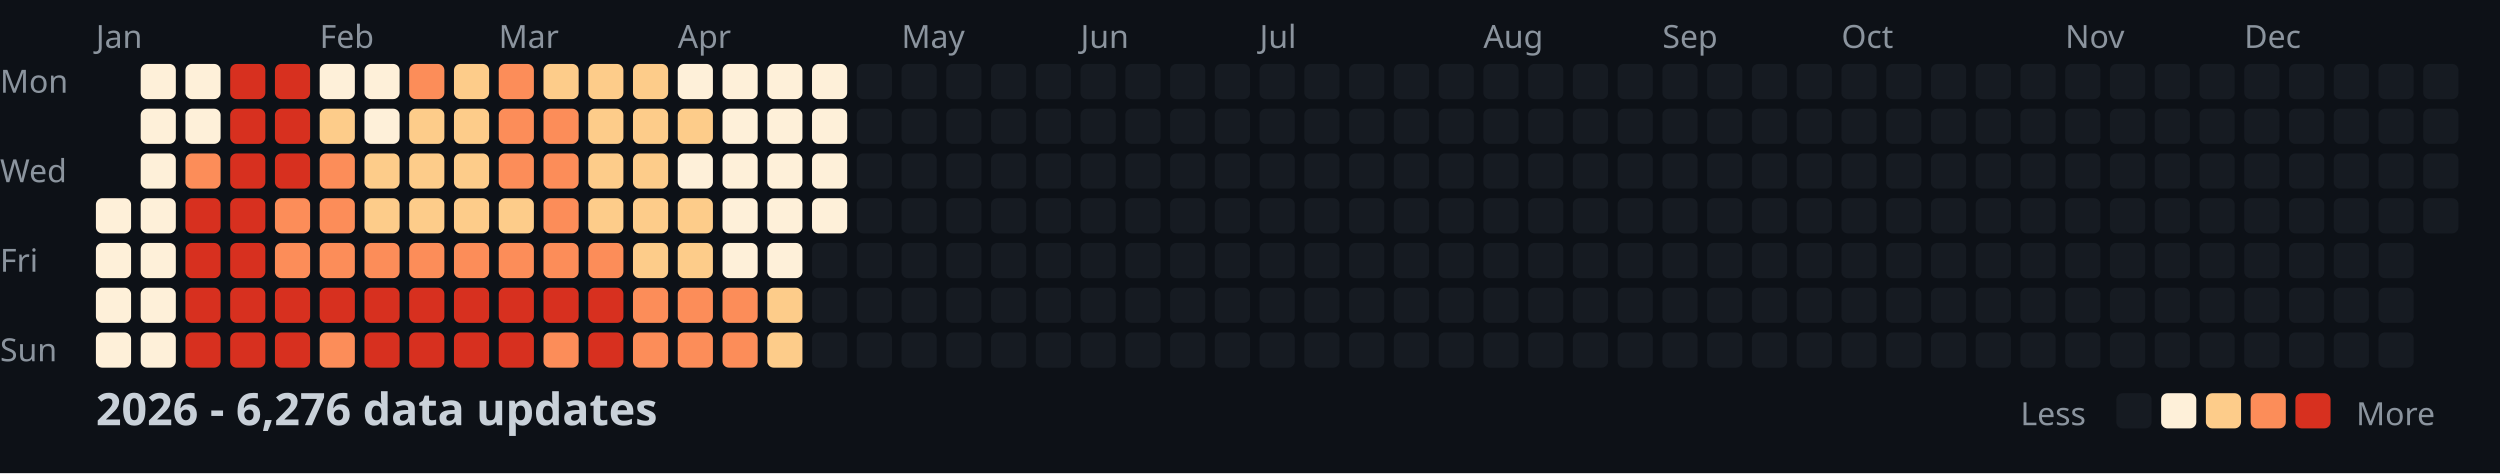
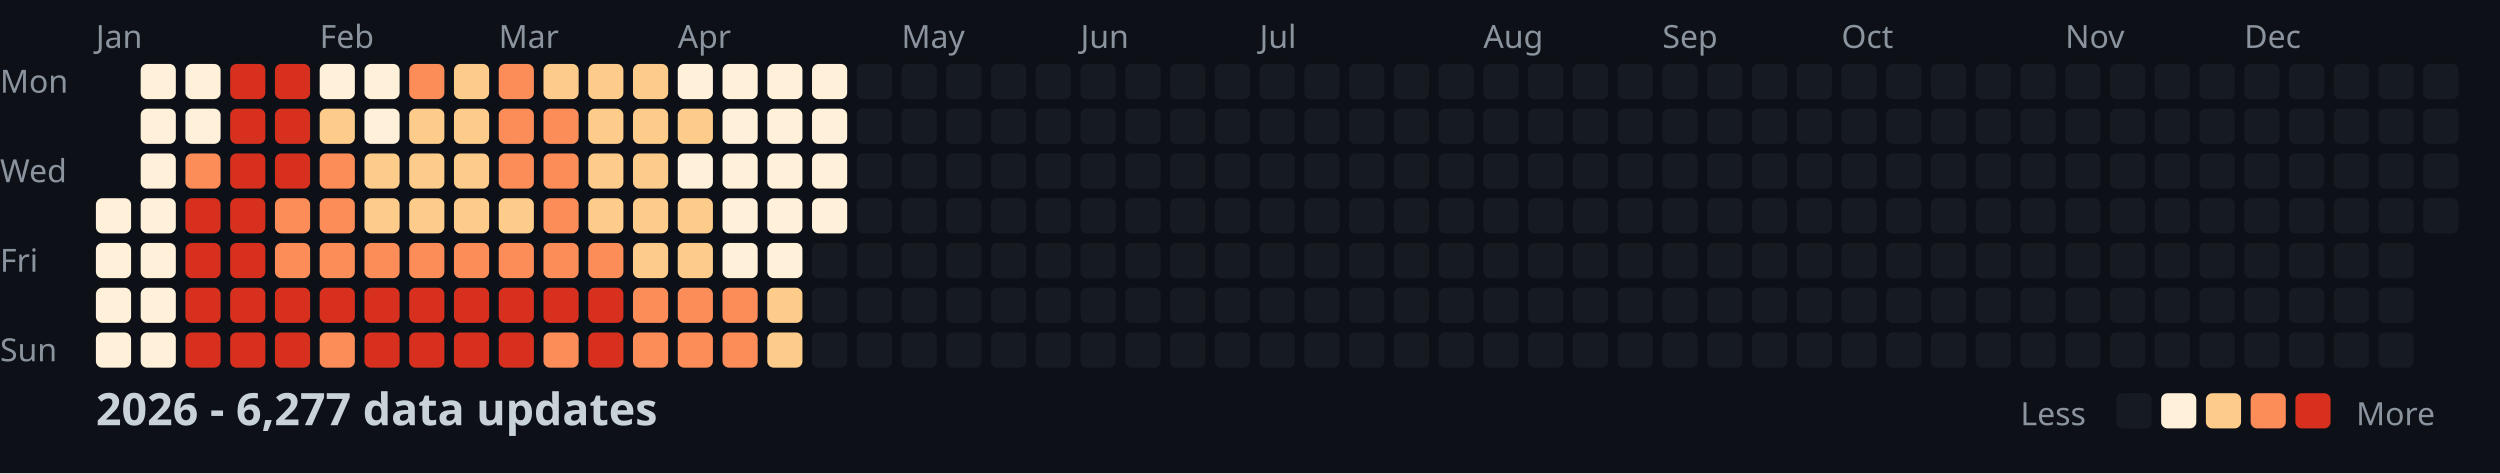
<svg xmlns="http://www.w3.org/2000/svg" width="782" height="148">
  <style>
    .month { font: 10px sans-serif; fill: #8b949e; }
    .day { font: 10px sans-serif; fill: #8b949e; }
    .title { font: bold 14px sans-serif; fill: #c9d1d9; }
    .legend { font: 10px sans-serif; fill: #8b949e; }
  </style>
  <rect width="100%" height="100%" fill="#0d1117" />
  <text x="0" y="29" class="day">Mon</text>
  <text x="0" y="57" class="day">Wed</text>
  <text x="0" y="85" class="day">Fri</text>
  <text x="0" y="113" class="day">Sun</text>
  <text x="30" y="15" class="month">Jan</text>
  <text x="100" y="15" class="month">Feb</text>
  <text x="156" y="15" class="month">Mar</text>
  <text x="212" y="15" class="month">Apr</text>
  <text x="282" y="15" class="month">May</text>
  <text x="338" y="15" class="month">Jun</text>
  <text x="394" y="15" class="month">Jul</text>
  <text x="464" y="15" class="month">Aug</text>
  <text x="520" y="15" class="month">Sep</text>
  <text x="576" y="15" class="month">Oct</text>
  <text x="646" y="15" class="month">Nov</text>
  <text x="702" y="15" class="month">Dec</text>
  <rect x="30" y="62" width="11" height="11" fill="#fef0d9" rx="2" />
  <rect x="30" y="76" width="11" height="11" fill="#fef0d9" rx="2" />
  <rect x="30" y="90" width="11" height="11" fill="#fef0d9" rx="2" />
  <rect x="30" y="104" width="11" height="11" fill="#fef0d9" rx="2" />
  <rect x="44" y="20" width="11" height="11" fill="#fef0d9" rx="2" />
  <rect x="44" y="34" width="11" height="11" fill="#fef0d9" rx="2" />
  <rect x="44" y="48" width="11" height="11" fill="#fef0d9" rx="2" />
  <rect x="44" y="62" width="11" height="11" fill="#fef0d9" rx="2" />
  <rect x="44" y="76" width="11" height="11" fill="#fef0d9" rx="2" />
  <rect x="44" y="90" width="11" height="11" fill="#fef0d9" rx="2" />
  <rect x="44" y="104" width="11" height="11" fill="#fef0d9" rx="2" />
  <rect x="58" y="20" width="11" height="11" fill="#fef0d9" rx="2" />
  <rect x="58" y="34" width="11" height="11" fill="#fef0d9" rx="2" />
  <rect x="58" y="48" width="11" height="11" fill="#fc8d59" rx="2" />
  <rect x="58" y="62" width="11" height="11" fill="#d7301f" rx="2" />
  <rect x="58" y="76" width="11" height="11" fill="#d7301f" rx="2" />
  <rect x="58" y="90" width="11" height="11" fill="#d7301f" rx="2" />
  <rect x="58" y="104" width="11" height="11" fill="#d7301f" rx="2" />
  <rect x="72" y="20" width="11" height="11" fill="#d7301f" rx="2" />
  <rect x="72" y="34" width="11" height="11" fill="#d7301f" rx="2" />
  <rect x="72" y="48" width="11" height="11" fill="#d7301f" rx="2" />
  <rect x="72" y="62" width="11" height="11" fill="#d7301f" rx="2" />
  <rect x="72" y="76" width="11" height="11" fill="#d7301f" rx="2" />
  <rect x="72" y="90" width="11" height="11" fill="#d7301f" rx="2" />
  <rect x="72" y="104" width="11" height="11" fill="#d7301f" rx="2" />
  <rect x="86" y="20" width="11" height="11" fill="#d7301f" rx="2" />
  <rect x="86" y="34" width="11" height="11" fill="#d7301f" rx="2" />
  <rect x="86" y="48" width="11" height="11" fill="#d7301f" rx="2" />
  <rect x="86" y="62" width="11" height="11" fill="#fc8d59" rx="2" />
  <rect x="86" y="76" width="11" height="11" fill="#fc8d59" rx="2" />
  <rect x="86" y="90" width="11" height="11" fill="#d7301f" rx="2" />
  <rect x="86" y="104" width="11" height="11" fill="#d7301f" rx="2" />
  <rect x="100" y="20" width="11" height="11" fill="#fef0d9" rx="2" />
  <rect x="100" y="34" width="11" height="11" fill="#fdcc8a" rx="2" />
  <rect x="100" y="48" width="11" height="11" fill="#fc8d59" rx="2" />
  <rect x="100" y="62" width="11" height="11" fill="#fc8d59" rx="2" />
  <rect x="100" y="76" width="11" height="11" fill="#fc8d59" rx="2" />
  <rect x="100" y="90" width="11" height="11" fill="#d7301f" rx="2" />
  <rect x="100" y="104" width="11" height="11" fill="#fc8d59" rx="2" />
  <rect x="114" y="20" width="11" height="11" fill="#fef0d9" rx="2" />
  <rect x="114" y="34" width="11" height="11" fill="#fef0d9" rx="2" />
  <rect x="114" y="48" width="11" height="11" fill="#fdcc8a" rx="2" />
  <rect x="114" y="62" width="11" height="11" fill="#fdcc8a" rx="2" />
  <rect x="114" y="76" width="11" height="11" fill="#fc8d59" rx="2" />
  <rect x="114" y="90" width="11" height="11" fill="#d7301f" rx="2" />
  <rect x="114" y="104" width="11" height="11" fill="#d7301f" rx="2" />
  <rect x="128" y="20" width="11" height="11" fill="#fc8d59" rx="2" />
  <rect x="128" y="34" width="11" height="11" fill="#fdcc8a" rx="2" />
  <rect x="128" y="48" width="11" height="11" fill="#fdcc8a" rx="2" />
  <rect x="128" y="62" width="11" height="11" fill="#fdcc8a" rx="2" />
  <rect x="128" y="76" width="11" height="11" fill="#fc8d59" rx="2" />
  <rect x="128" y="90" width="11" height="11" fill="#d7301f" rx="2" />
  <rect x="128" y="104" width="11" height="11" fill="#d7301f" rx="2" />
  <rect x="142" y="20" width="11" height="11" fill="#fdcc8a" rx="2" />
  <rect x="142" y="34" width="11" height="11" fill="#fdcc8a" rx="2" />
  <rect x="142" y="48" width="11" height="11" fill="#fdcc8a" rx="2" />
  <rect x="142" y="62" width="11" height="11" fill="#fdcc8a" rx="2" />
  <rect x="142" y="76" width="11" height="11" fill="#fc8d59" rx="2" />
  <rect x="142" y="90" width="11" height="11" fill="#d7301f" rx="2" />
  <rect x="142" y="104" width="11" height="11" fill="#d7301f" rx="2" />
  <rect x="156" y="20" width="11" height="11" fill="#fc8d59" rx="2" />
  <rect x="156" y="34" width="11" height="11" fill="#fc8d59" rx="2" />
  <rect x="156" y="48" width="11" height="11" fill="#fc8d59" rx="2" />
  <rect x="156" y="62" width="11" height="11" fill="#fdcc8a" rx="2" />
  <rect x="156" y="76" width="11" height="11" fill="#fc8d59" rx="2" />
  <rect x="156" y="90" width="11" height="11" fill="#d7301f" rx="2" />
  <rect x="156" y="104" width="11" height="11" fill="#d7301f" rx="2" />
  <rect x="170" y="20" width="11" height="11" fill="#fdcc8a" rx="2" />
  <rect x="170" y="34" width="11" height="11" fill="#fc8d59" rx="2" />
  <rect x="170" y="48" width="11" height="11" fill="#fc8d59" rx="2" />
  <rect x="170" y="62" width="11" height="11" fill="#fc8d59" rx="2" />
  <rect x="170" y="76" width="11" height="11" fill="#fc8d59" rx="2" />
  <rect x="170" y="90" width="11" height="11" fill="#d7301f" rx="2" />
  <rect x="170" y="104" width="11" height="11" fill="#fc8d59" rx="2" />
  <rect x="184" y="20" width="11" height="11" fill="#fdcc8a" rx="2" />
  <rect x="184" y="34" width="11" height="11" fill="#fdcc8a" rx="2" />
  <rect x="184" y="48" width="11" height="11" fill="#fdcc8a" rx="2" />
  <rect x="184" y="62" width="11" height="11" fill="#fdcc8a" rx="2" />
  <rect x="184" y="76" width="11" height="11" fill="#fc8d59" rx="2" />
  <rect x="184" y="90" width="11" height="11" fill="#d7301f" rx="2" />
  <rect x="184" y="104" width="11" height="11" fill="#d7301f" rx="2" />
  <rect x="198" y="20" width="11" height="11" fill="#fdcc8a" rx="2" />
  <rect x="198" y="34" width="11" height="11" fill="#fdcc8a" rx="2" />
  <rect x="198" y="48" width="11" height="11" fill="#fdcc8a" rx="2" />
  <rect x="198" y="62" width="11" height="11" fill="#fdcc8a" rx="2" />
  <rect x="198" y="76" width="11" height="11" fill="#fdcc8a" rx="2" />
  <rect x="198" y="90" width="11" height="11" fill="#fc8d59" rx="2" />
  <rect x="198" y="104" width="11" height="11" fill="#fc8d59" rx="2" />
  <rect x="212" y="20" width="11" height="11" fill="#fef0d9" rx="2" />
  <rect x="212" y="34" width="11" height="11" fill="#fdcc8a" rx="2" />
  <rect x="212" y="48" width="11" height="11" fill="#fef0d9" rx="2" />
  <rect x="212" y="62" width="11" height="11" fill="#fdcc8a" rx="2" />
  <rect x="212" y="76" width="11" height="11" fill="#fdcc8a" rx="2" />
  <rect x="212" y="90" width="11" height="11" fill="#fc8d59" rx="2" />
  <rect x="212" y="104" width="11" height="11" fill="#fc8d59" rx="2" />
  <rect x="226" y="20" width="11" height="11" fill="#fef0d9" rx="2" />
  <rect x="226" y="34" width="11" height="11" fill="#fef0d9" rx="2" />
  <rect x="226" y="48" width="11" height="11" fill="#fef0d9" rx="2" />
  <rect x="226" y="62" width="11" height="11" fill="#fef0d9" rx="2" />
  <rect x="226" y="76" width="11" height="11" fill="#fef0d9" rx="2" />
  <rect x="226" y="90" width="11" height="11" fill="#fc8d59" rx="2" />
  <rect x="226" y="104" width="11" height="11" fill="#fc8d59" rx="2" />
  <rect x="240" y="20" width="11" height="11" fill="#fef0d9" rx="2" />
  <rect x="240" y="34" width="11" height="11" fill="#fef0d9" rx="2" />
  <rect x="240" y="48" width="11" height="11" fill="#fef0d9" rx="2" />
  <rect x="240" y="62" width="11" height="11" fill="#fef0d9" rx="2" />
  <rect x="240" y="76" width="11" height="11" fill="#fef0d9" rx="2" />
  <rect x="240" y="90" width="11" height="11" fill="#fdcc8a" rx="2" />
  <rect x="240" y="104" width="11" height="11" fill="#fdcc8a" rx="2" />
  <rect x="254" y="20" width="11" height="11" fill="#fef0d9" rx="2" />
  <rect x="254" y="34" width="11" height="11" fill="#fef0d9" rx="2" />
  <rect x="254" y="48" width="11" height="11" fill="#fef0d9" rx="2" />
  <rect x="254" y="62" width="11" height="11" fill="#fef0d9" rx="2" />
  <rect x="254" y="76" width="11" height="11" fill="#161b22" rx="2" />
  <rect x="254" y="90" width="11" height="11" fill="#161b22" rx="2" />
  <rect x="254" y="104" width="11" height="11" fill="#161b22" rx="2" />
  <rect x="268" y="20" width="11" height="11" fill="#161b22" rx="2" />
  <rect x="268" y="34" width="11" height="11" fill="#161b22" rx="2" />
  <rect x="268" y="48" width="11" height="11" fill="#161b22" rx="2" />
  <rect x="268" y="62" width="11" height="11" fill="#161b22" rx="2" />
  <rect x="268" y="76" width="11" height="11" fill="#161b22" rx="2" />
  <rect x="268" y="90" width="11" height="11" fill="#161b22" rx="2" />
  <rect x="268" y="104" width="11" height="11" fill="#161b22" rx="2" />
  <rect x="282" y="20" width="11" height="11" fill="#161b22" rx="2" />
  <rect x="282" y="34" width="11" height="11" fill="#161b22" rx="2" />
  <rect x="282" y="48" width="11" height="11" fill="#161b22" rx="2" />
  <rect x="282" y="62" width="11" height="11" fill="#161b22" rx="2" />
  <rect x="282" y="76" width="11" height="11" fill="#161b22" rx="2" />
  <rect x="282" y="90" width="11" height="11" fill="#161b22" rx="2" />
  <rect x="282" y="104" width="11" height="11" fill="#161b22" rx="2" />
  <rect x="296" y="20" width="11" height="11" fill="#161b22" rx="2" />
  <rect x="296" y="34" width="11" height="11" fill="#161b22" rx="2" />
  <rect x="296" y="48" width="11" height="11" fill="#161b22" rx="2" />
  <rect x="296" y="62" width="11" height="11" fill="#161b22" rx="2" />
  <rect x="296" y="76" width="11" height="11" fill="#161b22" rx="2" />
  <rect x="296" y="90" width="11" height="11" fill="#161b22" rx="2" />
  <rect x="296" y="104" width="11" height="11" fill="#161b22" rx="2" />
  <rect x="310" y="20" width="11" height="11" fill="#161b22" rx="2" />
  <rect x="310" y="34" width="11" height="11" fill="#161b22" rx="2" />
  <rect x="310" y="48" width="11" height="11" fill="#161b22" rx="2" />
  <rect x="310" y="62" width="11" height="11" fill="#161b22" rx="2" />
  <rect x="310" y="76" width="11" height="11" fill="#161b22" rx="2" />
  <rect x="310" y="90" width="11" height="11" fill="#161b22" rx="2" />
  <rect x="310" y="104" width="11" height="11" fill="#161b22" rx="2" />
  <rect x="324" y="20" width="11" height="11" fill="#161b22" rx="2" />
  <rect x="324" y="34" width="11" height="11" fill="#161b22" rx="2" />
  <rect x="324" y="48" width="11" height="11" fill="#161b22" rx="2" />
  <rect x="324" y="62" width="11" height="11" fill="#161b22" rx="2" />
  <rect x="324" y="76" width="11" height="11" fill="#161b22" rx="2" />
  <rect x="324" y="90" width="11" height="11" fill="#161b22" rx="2" />
  <rect x="324" y="104" width="11" height="11" fill="#161b22" rx="2" />
  <rect x="338" y="20" width="11" height="11" fill="#161b22" rx="2" />
  <rect x="338" y="34" width="11" height="11" fill="#161b22" rx="2" />
  <rect x="338" y="48" width="11" height="11" fill="#161b22" rx="2" />
  <rect x="338" y="62" width="11" height="11" fill="#161b22" rx="2" />
  <rect x="338" y="76" width="11" height="11" fill="#161b22" rx="2" />
  <rect x="338" y="90" width="11" height="11" fill="#161b22" rx="2" />
  <rect x="338" y="104" width="11" height="11" fill="#161b22" rx="2" />
  <rect x="352" y="20" width="11" height="11" fill="#161b22" rx="2" />
  <rect x="352" y="34" width="11" height="11" fill="#161b22" rx="2" />
  <rect x="352" y="48" width="11" height="11" fill="#161b22" rx="2" />
  <rect x="352" y="62" width="11" height="11" fill="#161b22" rx="2" />
  <rect x="352" y="76" width="11" height="11" fill="#161b22" rx="2" />
  <rect x="352" y="90" width="11" height="11" fill="#161b22" rx="2" />
  <rect x="352" y="104" width="11" height="11" fill="#161b22" rx="2" />
  <rect x="366" y="20" width="11" height="11" fill="#161b22" rx="2" />
  <rect x="366" y="34" width="11" height="11" fill="#161b22" rx="2" />
  <rect x="366" y="48" width="11" height="11" fill="#161b22" rx="2" />
  <rect x="366" y="62" width="11" height="11" fill="#161b22" rx="2" />
  <rect x="366" y="76" width="11" height="11" fill="#161b22" rx="2" />
  <rect x="366" y="90" width="11" height="11" fill="#161b22" rx="2" />
  <rect x="366" y="104" width="11" height="11" fill="#161b22" rx="2" />
  <rect x="380" y="20" width="11" height="11" fill="#161b22" rx="2" />
  <rect x="380" y="34" width="11" height="11" fill="#161b22" rx="2" />
  <rect x="380" y="48" width="11" height="11" fill="#161b22" rx="2" />
  <rect x="380" y="62" width="11" height="11" fill="#161b22" rx="2" />
  <rect x="380" y="76" width="11" height="11" fill="#161b22" rx="2" />
  <rect x="380" y="90" width="11" height="11" fill="#161b22" rx="2" />
  <rect x="380" y="104" width="11" height="11" fill="#161b22" rx="2" />
  <rect x="394" y="20" width="11" height="11" fill="#161b22" rx="2" />
  <rect x="394" y="34" width="11" height="11" fill="#161b22" rx="2" />
  <rect x="394" y="48" width="11" height="11" fill="#161b22" rx="2" />
  <rect x="394" y="62" width="11" height="11" fill="#161b22" rx="2" />
  <rect x="394" y="76" width="11" height="11" fill="#161b22" rx="2" />
  <rect x="394" y="90" width="11" height="11" fill="#161b22" rx="2" />
  <rect x="394" y="104" width="11" height="11" fill="#161b22" rx="2" />
  <rect x="408" y="20" width="11" height="11" fill="#161b22" rx="2" />
  <rect x="408" y="34" width="11" height="11" fill="#161b22" rx="2" />
  <rect x="408" y="48" width="11" height="11" fill="#161b22" rx="2" />
  <rect x="408" y="62" width="11" height="11" fill="#161b22" rx="2" />
  <rect x="408" y="76" width="11" height="11" fill="#161b22" rx="2" />
  <rect x="408" y="90" width="11" height="11" fill="#161b22" rx="2" />
  <rect x="408" y="104" width="11" height="11" fill="#161b22" rx="2" />
  <rect x="422" y="20" width="11" height="11" fill="#161b22" rx="2" />
  <rect x="422" y="34" width="11" height="11" fill="#161b22" rx="2" />
  <rect x="422" y="48" width="11" height="11" fill="#161b22" rx="2" />
  <rect x="422" y="62" width="11" height="11" fill="#161b22" rx="2" />
  <rect x="422" y="76" width="11" height="11" fill="#161b22" rx="2" />
  <rect x="422" y="90" width="11" height="11" fill="#161b22" rx="2" />
  <rect x="422" y="104" width="11" height="11" fill="#161b22" rx="2" />
  <rect x="436" y="20" width="11" height="11" fill="#161b22" rx="2" />
  <rect x="436" y="34" width="11" height="11" fill="#161b22" rx="2" />
  <rect x="436" y="48" width="11" height="11" fill="#161b22" rx="2" />
  <rect x="436" y="62" width="11" height="11" fill="#161b22" rx="2" />
  <rect x="436" y="76" width="11" height="11" fill="#161b22" rx="2" />
  <rect x="436" y="90" width="11" height="11" fill="#161b22" rx="2" />
  <rect x="436" y="104" width="11" height="11" fill="#161b22" rx="2" />
  <rect x="450" y="20" width="11" height="11" fill="#161b22" rx="2" />
  <rect x="450" y="34" width="11" height="11" fill="#161b22" rx="2" />
  <rect x="450" y="48" width="11" height="11" fill="#161b22" rx="2" />
  <rect x="450" y="62" width="11" height="11" fill="#161b22" rx="2" />
  <rect x="450" y="76" width="11" height="11" fill="#161b22" rx="2" />
  <rect x="450" y="90" width="11" height="11" fill="#161b22" rx="2" />
  <rect x="450" y="104" width="11" height="11" fill="#161b22" rx="2" />
  <rect x="464" y="20" width="11" height="11" fill="#161b22" rx="2" />
  <rect x="464" y="34" width="11" height="11" fill="#161b22" rx="2" />
  <rect x="464" y="48" width="11" height="11" fill="#161b22" rx="2" />
  <rect x="464" y="62" width="11" height="11" fill="#161b22" rx="2" />
  <rect x="464" y="76" width="11" height="11" fill="#161b22" rx="2" />
  <rect x="464" y="90" width="11" height="11" fill="#161b22" rx="2" />
  <rect x="464" y="104" width="11" height="11" fill="#161b22" rx="2" />
  <rect x="478" y="20" width="11" height="11" fill="#161b22" rx="2" />
  <rect x="478" y="34" width="11" height="11" fill="#161b22" rx="2" />
  <rect x="478" y="48" width="11" height="11" fill="#161b22" rx="2" />
  <rect x="478" y="62" width="11" height="11" fill="#161b22" rx="2" />
  <rect x="478" y="76" width="11" height="11" fill="#161b22" rx="2" />
  <rect x="478" y="90" width="11" height="11" fill="#161b22" rx="2" />
  <rect x="478" y="104" width="11" height="11" fill="#161b22" rx="2" />
  <rect x="492" y="20" width="11" height="11" fill="#161b22" rx="2" />
  <rect x="492" y="34" width="11" height="11" fill="#161b22" rx="2" />
  <rect x="492" y="48" width="11" height="11" fill="#161b22" rx="2" />
  <rect x="492" y="62" width="11" height="11" fill="#161b22" rx="2" />
  <rect x="492" y="76" width="11" height="11" fill="#161b22" rx="2" />
  <rect x="492" y="90" width="11" height="11" fill="#161b22" rx="2" />
  <rect x="492" y="104" width="11" height="11" fill="#161b22" rx="2" />
  <rect x="506" y="20" width="11" height="11" fill="#161b22" rx="2" />
  <rect x="506" y="34" width="11" height="11" fill="#161b22" rx="2" />
  <rect x="506" y="48" width="11" height="11" fill="#161b22" rx="2" />
  <rect x="506" y="62" width="11" height="11" fill="#161b22" rx="2" />
  <rect x="506" y="76" width="11" height="11" fill="#161b22" rx="2" />
  <rect x="506" y="90" width="11" height="11" fill="#161b22" rx="2" />
  <rect x="506" y="104" width="11" height="11" fill="#161b22" rx="2" />
  <rect x="520" y="20" width="11" height="11" fill="#161b22" rx="2" />
  <rect x="520" y="34" width="11" height="11" fill="#161b22" rx="2" />
  <rect x="520" y="48" width="11" height="11" fill="#161b22" rx="2" />
  <rect x="520" y="62" width="11" height="11" fill="#161b22" rx="2" />
  <rect x="520" y="76" width="11" height="11" fill="#161b22" rx="2" />
  <rect x="520" y="90" width="11" height="11" fill="#161b22" rx="2" />
  <rect x="520" y="104" width="11" height="11" fill="#161b22" rx="2" />
  <rect x="534" y="20" width="11" height="11" fill="#161b22" rx="2" />
  <rect x="534" y="34" width="11" height="11" fill="#161b22" rx="2" />
  <rect x="534" y="48" width="11" height="11" fill="#161b22" rx="2" />
  <rect x="534" y="62" width="11" height="11" fill="#161b22" rx="2" />
  <rect x="534" y="76" width="11" height="11" fill="#161b22" rx="2" />
  <rect x="534" y="90" width="11" height="11" fill="#161b22" rx="2" />
  <rect x="534" y="104" width="11" height="11" fill="#161b22" rx="2" />
  <rect x="548" y="20" width="11" height="11" fill="#161b22" rx="2" />
  <rect x="548" y="34" width="11" height="11" fill="#161b22" rx="2" />
  <rect x="548" y="48" width="11" height="11" fill="#161b22" rx="2" />
  <rect x="548" y="62" width="11" height="11" fill="#161b22" rx="2" />
  <rect x="548" y="76" width="11" height="11" fill="#161b22" rx="2" />
  <rect x="548" y="90" width="11" height="11" fill="#161b22" rx="2" />
  <rect x="548" y="104" width="11" height="11" fill="#161b22" rx="2" />
  <rect x="562" y="20" width="11" height="11" fill="#161b22" rx="2" />
  <rect x="562" y="34" width="11" height="11" fill="#161b22" rx="2" />
  <rect x="562" y="48" width="11" height="11" fill="#161b22" rx="2" />
  <rect x="562" y="62" width="11" height="11" fill="#161b22" rx="2" />
  <rect x="562" y="76" width="11" height="11" fill="#161b22" rx="2" />
  <rect x="562" y="90" width="11" height="11" fill="#161b22" rx="2" />
  <rect x="562" y="104" width="11" height="11" fill="#161b22" rx="2" />
  <rect x="576" y="20" width="11" height="11" fill="#161b22" rx="2" />
  <rect x="576" y="34" width="11" height="11" fill="#161b22" rx="2" />
  <rect x="576" y="48" width="11" height="11" fill="#161b22" rx="2" />
  <rect x="576" y="62" width="11" height="11" fill="#161b22" rx="2" />
  <rect x="576" y="76" width="11" height="11" fill="#161b22" rx="2" />
  <rect x="576" y="90" width="11" height="11" fill="#161b22" rx="2" />
  <rect x="576" y="104" width="11" height="11" fill="#161b22" rx="2" />
  <rect x="590" y="20" width="11" height="11" fill="#161b22" rx="2" />
  <rect x="590" y="34" width="11" height="11" fill="#161b22" rx="2" />
  <rect x="590" y="48" width="11" height="11" fill="#161b22" rx="2" />
  <rect x="590" y="62" width="11" height="11" fill="#161b22" rx="2" />
  <rect x="590" y="76" width="11" height="11" fill="#161b22" rx="2" />
  <rect x="590" y="90" width="11" height="11" fill="#161b22" rx="2" />
  <rect x="590" y="104" width="11" height="11" fill="#161b22" rx="2" />
  <rect x="604" y="20" width="11" height="11" fill="#161b22" rx="2" />
  <rect x="604" y="34" width="11" height="11" fill="#161b22" rx="2" />
  <rect x="604" y="48" width="11" height="11" fill="#161b22" rx="2" />
  <rect x="604" y="62" width="11" height="11" fill="#161b22" rx="2" />
  <rect x="604" y="76" width="11" height="11" fill="#161b22" rx="2" />
  <rect x="604" y="90" width="11" height="11" fill="#161b22" rx="2" />
  <rect x="604" y="104" width="11" height="11" fill="#161b22" rx="2" />
  <rect x="618" y="20" width="11" height="11" fill="#161b22" rx="2" />
  <rect x="618" y="34" width="11" height="11" fill="#161b22" rx="2" />
  <rect x="618" y="48" width="11" height="11" fill="#161b22" rx="2" />
  <rect x="618" y="62" width="11" height="11" fill="#161b22" rx="2" />
  <rect x="618" y="76" width="11" height="11" fill="#161b22" rx="2" />
  <rect x="618" y="90" width="11" height="11" fill="#161b22" rx="2" />
  <rect x="618" y="104" width="11" height="11" fill="#161b22" rx="2" />
  <rect x="632" y="20" width="11" height="11" fill="#161b22" rx="2" />
  <rect x="632" y="34" width="11" height="11" fill="#161b22" rx="2" />
  <rect x="632" y="48" width="11" height="11" fill="#161b22" rx="2" />
  <rect x="632" y="62" width="11" height="11" fill="#161b22" rx="2" />
  <rect x="632" y="76" width="11" height="11" fill="#161b22" rx="2" />
  <rect x="632" y="90" width="11" height="11" fill="#161b22" rx="2" />
  <rect x="632" y="104" width="11" height="11" fill="#161b22" rx="2" />
  <rect x="646" y="20" width="11" height="11" fill="#161b22" rx="2" />
  <rect x="646" y="34" width="11" height="11" fill="#161b22" rx="2" />
  <rect x="646" y="48" width="11" height="11" fill="#161b22" rx="2" />
  <rect x="646" y="62" width="11" height="11" fill="#161b22" rx="2" />
  <rect x="646" y="76" width="11" height="11" fill="#161b22" rx="2" />
  <rect x="646" y="90" width="11" height="11" fill="#161b22" rx="2" />
  <rect x="646" y="104" width="11" height="11" fill="#161b22" rx="2" />
  <rect x="660" y="20" width="11" height="11" fill="#161b22" rx="2" />
  <rect x="660" y="34" width="11" height="11" fill="#161b22" rx="2" />
  <rect x="660" y="48" width="11" height="11" fill="#161b22" rx="2" />
  <rect x="660" y="62" width="11" height="11" fill="#161b22" rx="2" />
  <rect x="660" y="76" width="11" height="11" fill="#161b22" rx="2" />
  <rect x="660" y="90" width="11" height="11" fill="#161b22" rx="2" />
  <rect x="660" y="104" width="11" height="11" fill="#161b22" rx="2" />
  <rect x="674" y="20" width="11" height="11" fill="#161b22" rx="2" />
  <rect x="674" y="34" width="11" height="11" fill="#161b22" rx="2" />
  <rect x="674" y="48" width="11" height="11" fill="#161b22" rx="2" />
  <rect x="674" y="62" width="11" height="11" fill="#161b22" rx="2" />
  <rect x="674" y="76" width="11" height="11" fill="#161b22" rx="2" />
  <rect x="674" y="90" width="11" height="11" fill="#161b22" rx="2" />
  <rect x="674" y="104" width="11" height="11" fill="#161b22" rx="2" />
  <rect x="688" y="20" width="11" height="11" fill="#161b22" rx="2" />
  <rect x="688" y="34" width="11" height="11" fill="#161b22" rx="2" />
  <rect x="688" y="48" width="11" height="11" fill="#161b22" rx="2" />
  <rect x="688" y="62" width="11" height="11" fill="#161b22" rx="2" />
  <rect x="688" y="76" width="11" height="11" fill="#161b22" rx="2" />
  <rect x="688" y="90" width="11" height="11" fill="#161b22" rx="2" />
  <rect x="688" y="104" width="11" height="11" fill="#161b22" rx="2" />
  <rect x="702" y="20" width="11" height="11" fill="#161b22" rx="2" />
  <rect x="702" y="34" width="11" height="11" fill="#161b22" rx="2" />
  <rect x="702" y="48" width="11" height="11" fill="#161b22" rx="2" />
  <rect x="702" y="62" width="11" height="11" fill="#161b22" rx="2" />
  <rect x="702" y="76" width="11" height="11" fill="#161b22" rx="2" />
  <rect x="702" y="90" width="11" height="11" fill="#161b22" rx="2" />
  <rect x="702" y="104" width="11" height="11" fill="#161b22" rx="2" />
  <rect x="716" y="20" width="11" height="11" fill="#161b22" rx="2" />
  <rect x="716" y="34" width="11" height="11" fill="#161b22" rx="2" />
  <rect x="716" y="48" width="11" height="11" fill="#161b22" rx="2" />
  <rect x="716" y="62" width="11" height="11" fill="#161b22" rx="2" />
  <rect x="716" y="76" width="11" height="11" fill="#161b22" rx="2" />
  <rect x="716" y="90" width="11" height="11" fill="#161b22" rx="2" />
  <rect x="716" y="104" width="11" height="11" fill="#161b22" rx="2" />
  <rect x="730" y="20" width="11" height="11" fill="#161b22" rx="2" />
  <rect x="730" y="34" width="11" height="11" fill="#161b22" rx="2" />
  <rect x="730" y="48" width="11" height="11" fill="#161b22" rx="2" />
  <rect x="730" y="62" width="11" height="11" fill="#161b22" rx="2" />
  <rect x="730" y="76" width="11" height="11" fill="#161b22" rx="2" />
  <rect x="730" y="90" width="11" height="11" fill="#161b22" rx="2" />
  <rect x="730" y="104" width="11" height="11" fill="#161b22" rx="2" />
  <rect x="744" y="20" width="11" height="11" fill="#161b22" rx="2" />
  <rect x="744" y="34" width="11" height="11" fill="#161b22" rx="2" />
  <rect x="744" y="48" width="11" height="11" fill="#161b22" rx="2" />
  <rect x="744" y="62" width="11" height="11" fill="#161b22" rx="2" />
  <rect x="744" y="76" width="11" height="11" fill="#161b22" rx="2" />
  <rect x="744" y="90" width="11" height="11" fill="#161b22" rx="2" />
  <rect x="744" y="104" width="11" height="11" fill="#161b22" rx="2" />
  <rect x="758" y="20" width="11" height="11" fill="#161b22" rx="2" />
  <rect x="758" y="34" width="11" height="11" fill="#161b22" rx="2" />
  <rect x="758" y="48" width="11" height="11" fill="#161b22" rx="2" />
  <rect x="758" y="62" width="11" height="11" fill="#161b22" rx="2" />
-   <text x="30" y="133" class="title">2026 - 6,276 data updates</text>
+   <text x="30" y="133" class="title">2026 - 6,277 data updates</text>
  <text x="632" y="133" class="legend">Less</text>
  <rect x="662" y="123" width="11" height="11" fill="#161b22" rx="2" />
  <rect x="676" y="123" width="11" height="11" fill="#fef0d9" rx="2" />
  <rect x="690" y="123" width="11" height="11" fill="#fdcc8a" rx="2" />
  <rect x="704" y="123" width="11" height="11" fill="#fc8d59" rx="2" />
  <rect x="718" y="123" width="11" height="11" fill="#d7301f" rx="2" />
  <text x="737" y="133" class="legend">More</text>
</svg>
